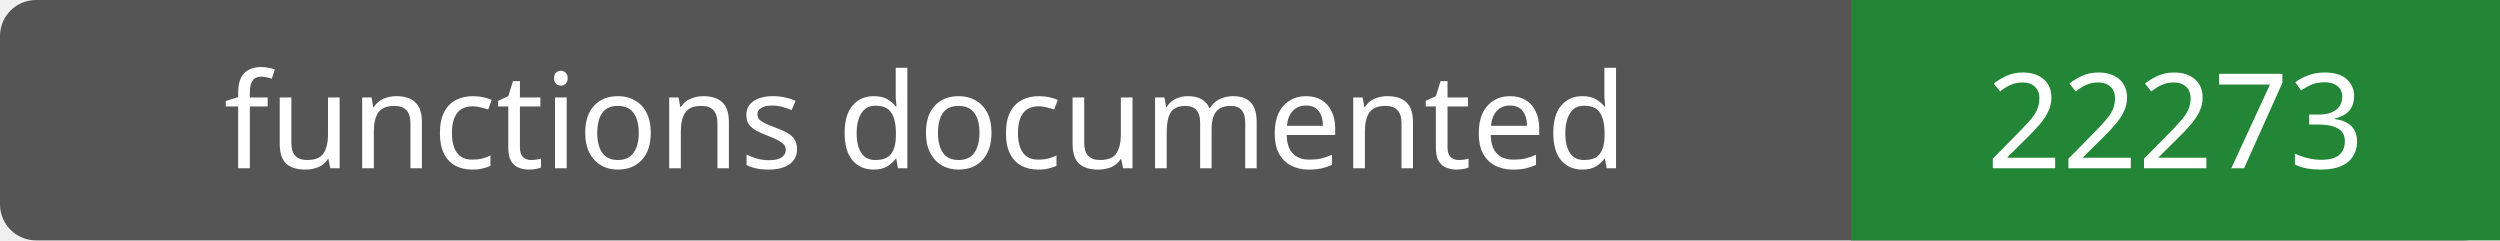
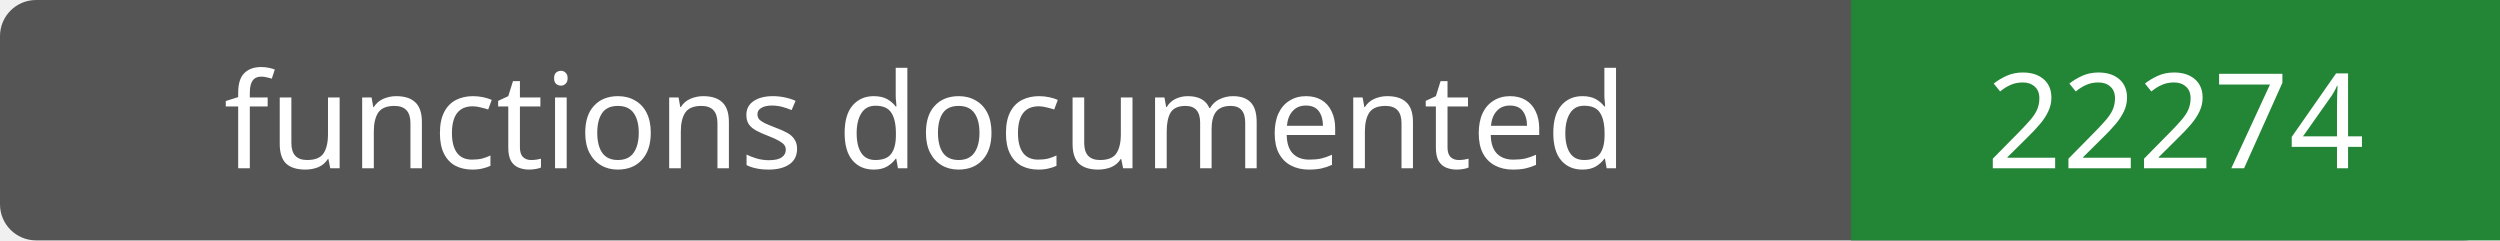
- <svg xmlns="http://www.w3.org/2000/svg" width="208" height="20" role="img" aria-label="functions documented: 22273">
+ <svg xmlns="http://www.w3.org/2000/svg" width="208" height="20" role="img" aria-label="functions documented: 22274">
  <rect width="208" height="20" rx="3" fill="#555" />
  <path fill="#238636" d="M154 0h54v20H154z" />
  <g fill="#fff" text-anchor="middle" font-family="Verdana,sans-serif" font-size="11">
    <text x="77.0" y="14">functions documented</text>
-     <text x="181.0" y="14">22273</text>
+     <text x="181.0" y="14">22274</text>
  </g>
</svg>
